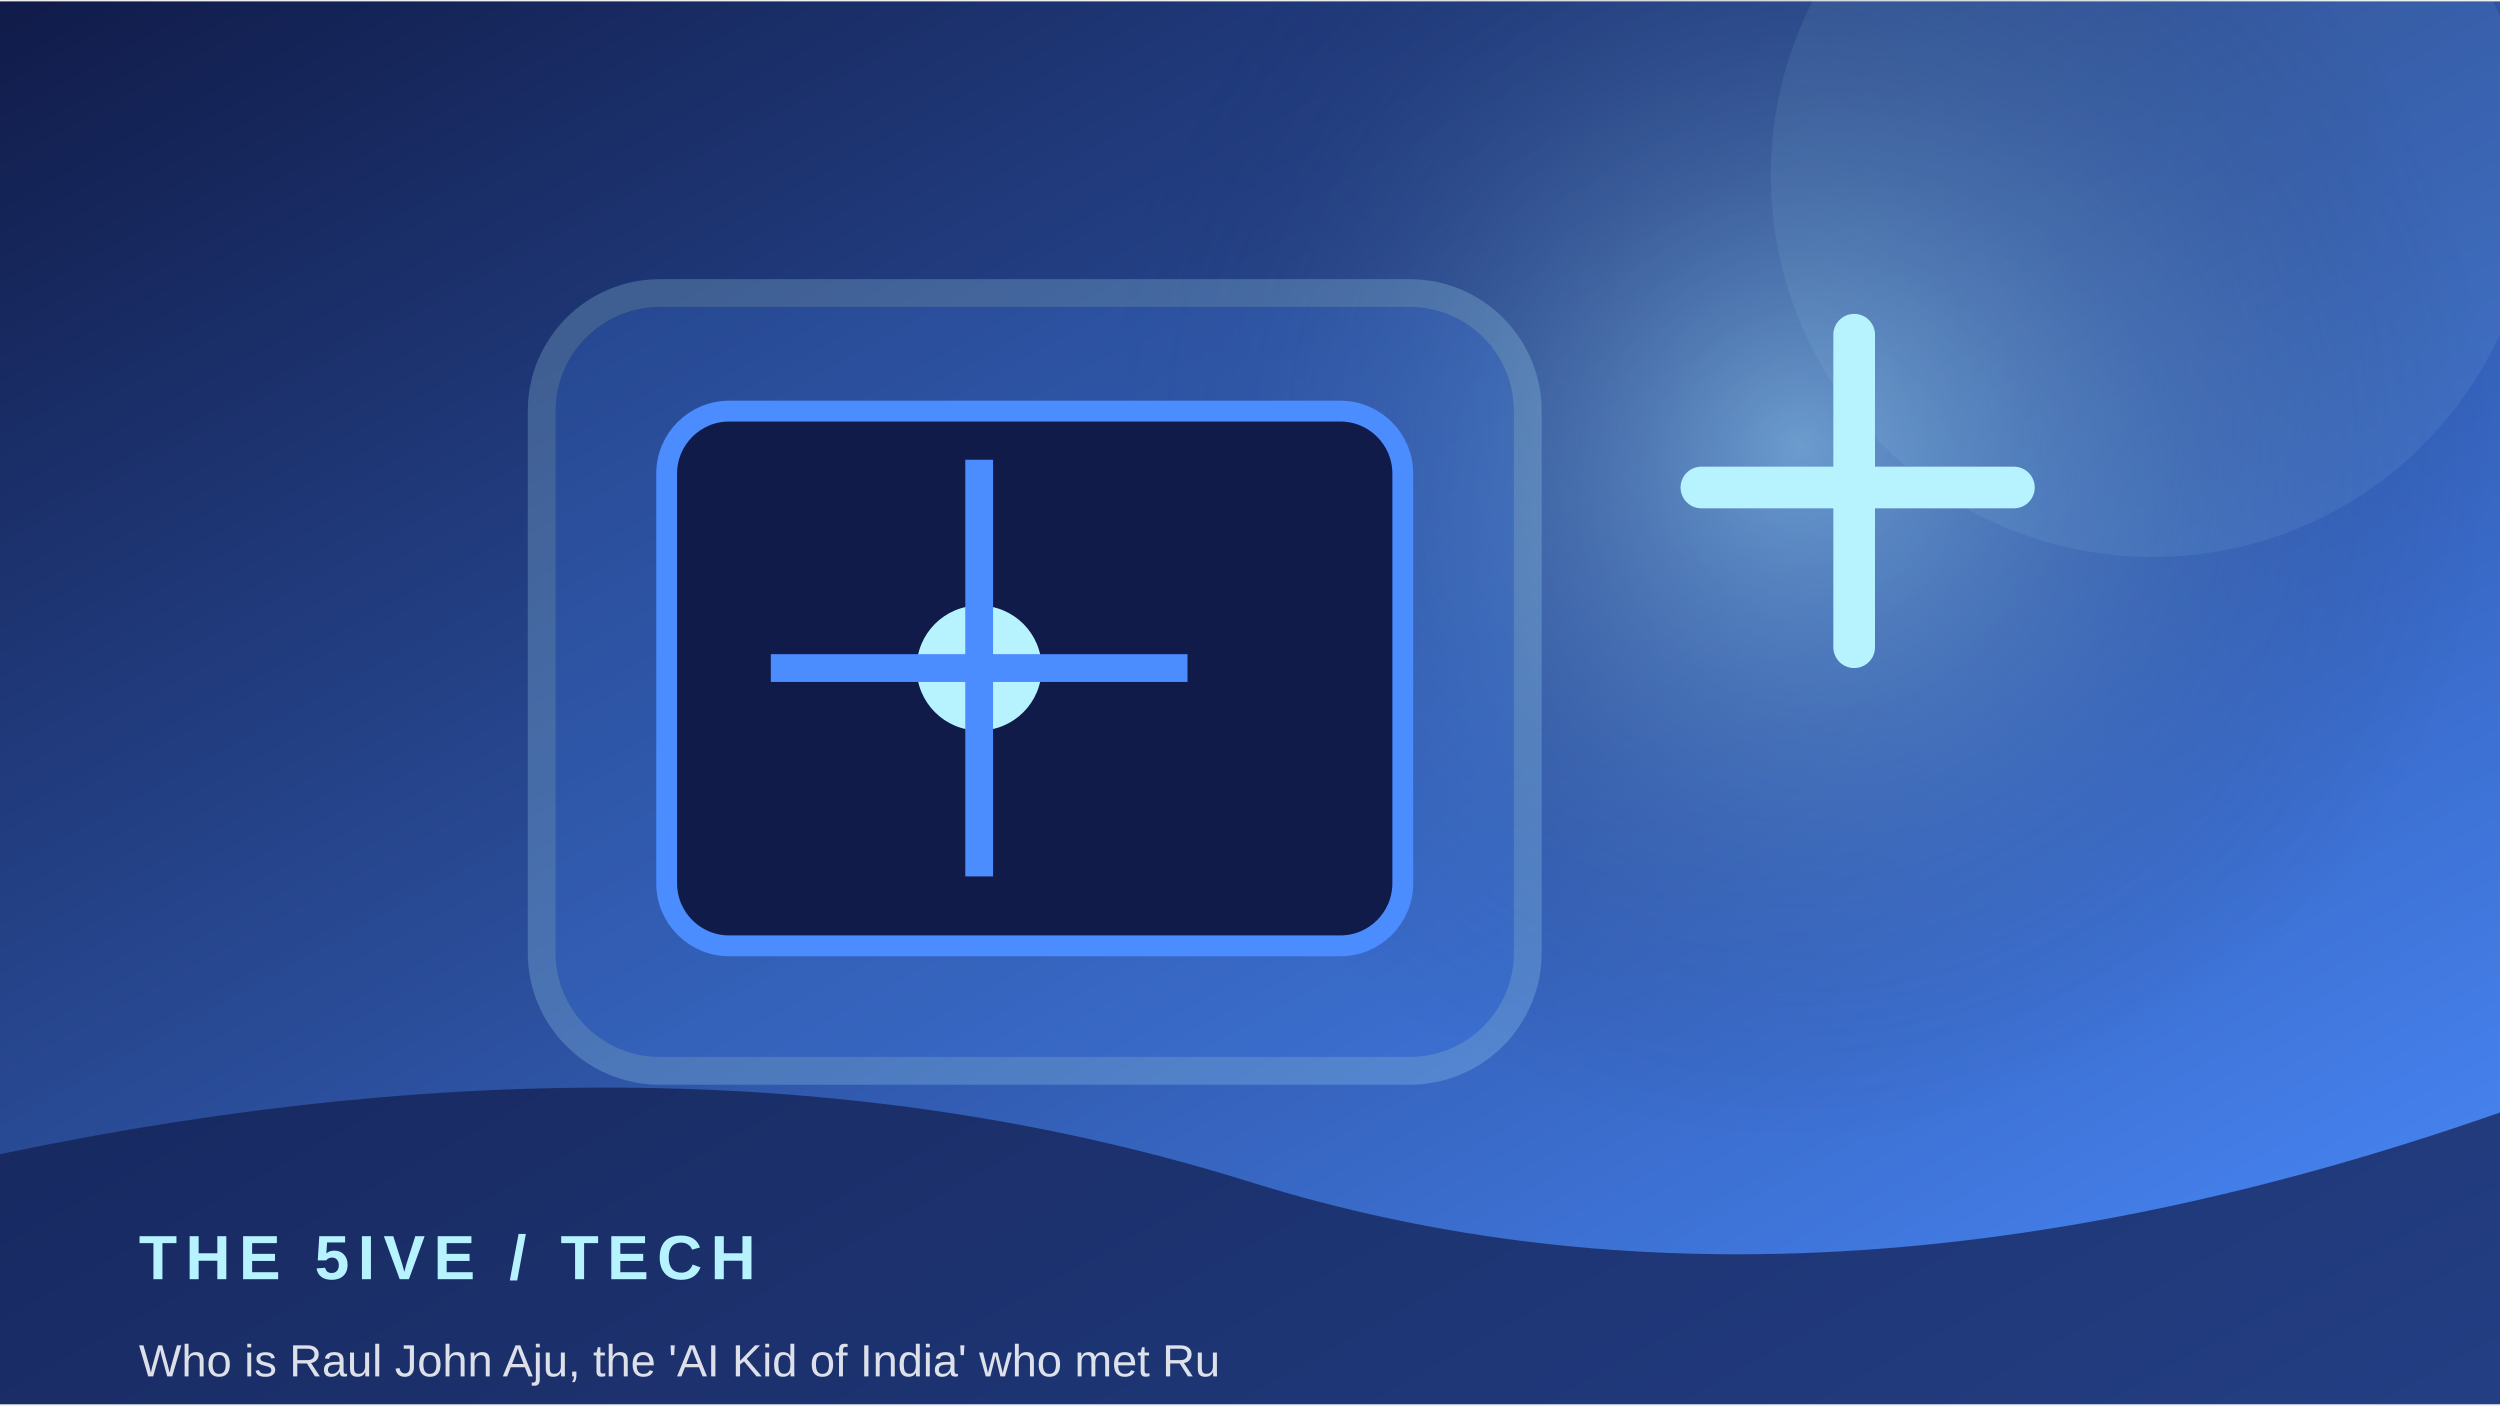
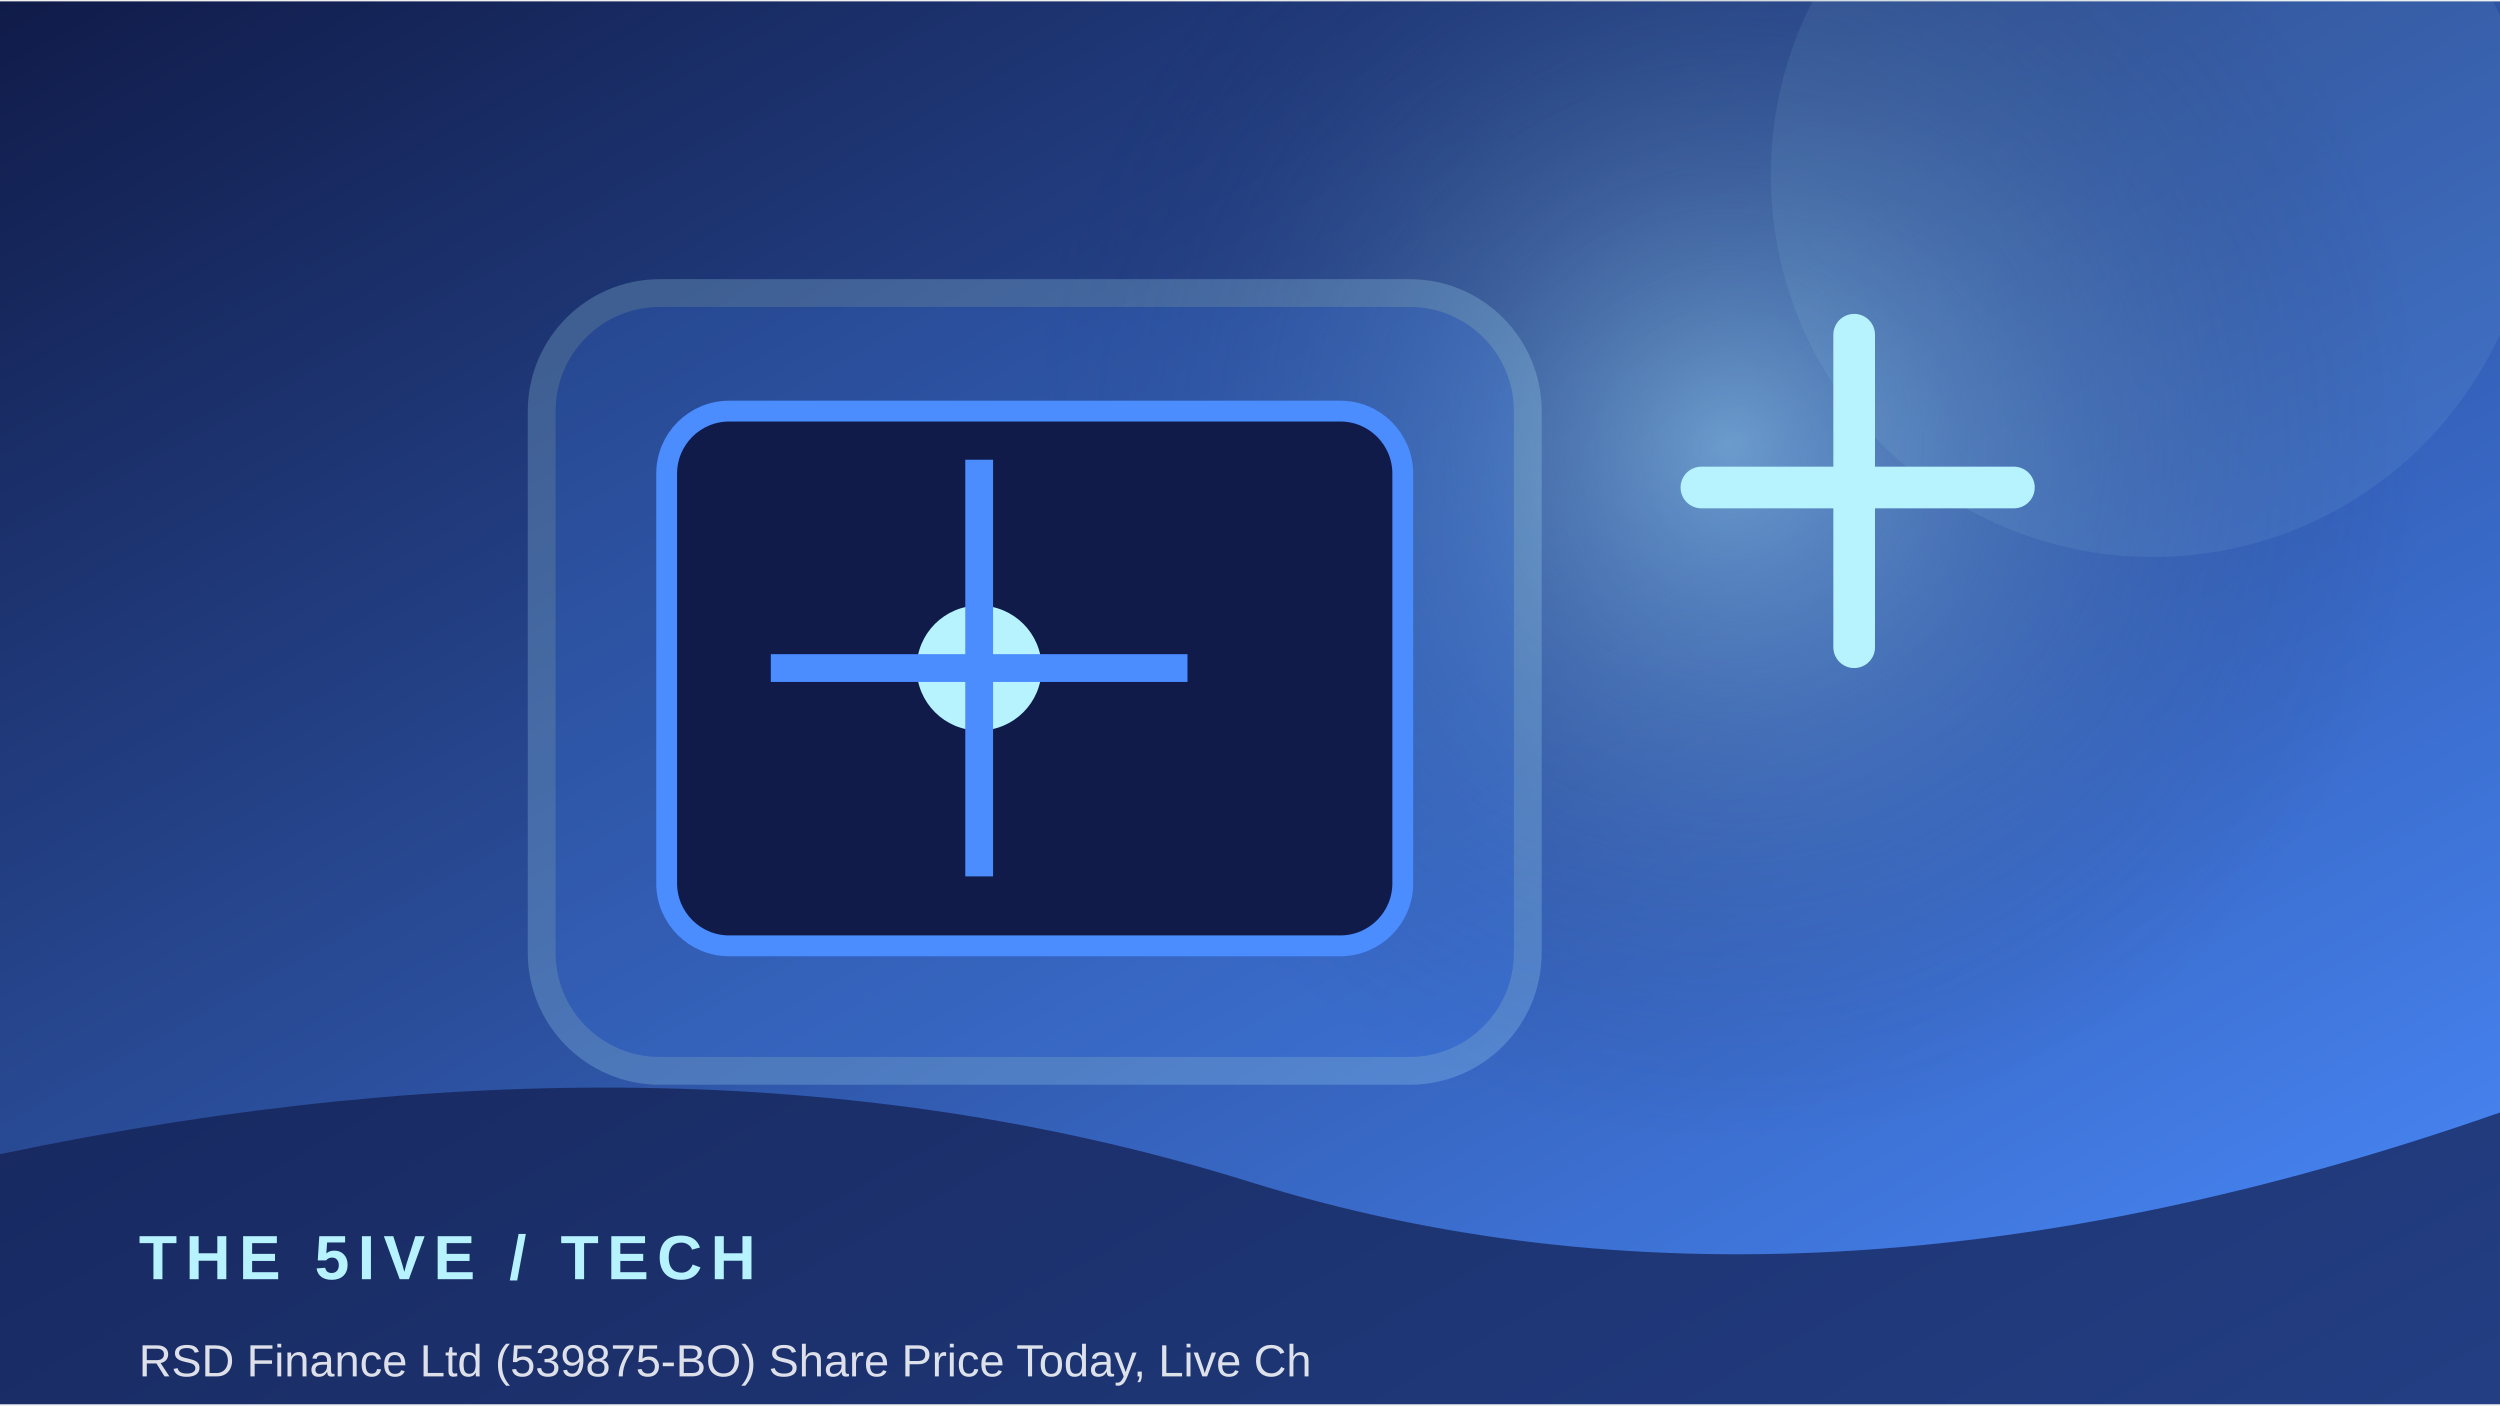
<svg xmlns="http://www.w3.org/2000/svg" width="900" height="506" viewBox="0 0 360 202">
  <defs>
    <linearGradient id="g" x1="0" y1="0" x2="1" y2="1">
      <stop stop-color="#101b49" />
      <stop offset="1" stop-color="#4b8cff" />
    </linearGradient>
    <radialGradient id="r">
      <stop stop-color="#b7f3ff" stop-opacity=".45" />
      <stop offset="1" stop-color="#101b49" stop-opacity="0" />
    </radialGradient>
  </defs>
  <rect width="360" height="202" fill="url(#g)" />
-   <circle cx="259" cy="64" r="100" fill="url(#r)" />
+   <circle cx="249" cy="64" r="100" fill="url(#r)" />
  <circle cx="310" cy="25" r="55" fill="#b7f3ff" opacity=".08" />
  <rect x="78" y="42" width="142" height="112" rx="17" fill="#4b8cff" opacity=".22" stroke="#b7f3ff" stroke-width="4" />
  <rect x="96" y="59" width="106" height="77" rx="9" fill="#101b49" stroke="#4b8cff" stroke-width="3" />
  <circle cx="141" cy="96" r="9" fill="#b7f3ff" />
  <path d="M141 66 V126 M111 96 H171" stroke="#4b8cff" stroke-width="4" />
  <path d="M245 70 h45 M267 48 v45" stroke="#b7f3ff" stroke-width="6" stroke-linecap="round" />
  <path d="M0 166 Q100 145 180 170 T360 160 V202 H0Z" fill="#101b49" opacity=".68" />
  <text x="20" y="184" font-family="Arial,sans-serif" font-size="9" font-weight="700" letter-spacing="1.2" fill="#b7f3ff">THE 5IVE  /  TECH</text>
-   <text x="20" y="198" font-family="Arial,sans-serif" font-size="6.5" fill="#ffffff" opacity=".85">Who is Raul John Aju, the 'AI Kid of India' who met Ru</text>
+   <text x="20" y="198" font-family="Arial,sans-serif" font-size="6.5" fill="#ffffff" opacity=".85">RSD Finance Ltd (539875-BO) Share Price Today, Live Ch</text>
</svg>
